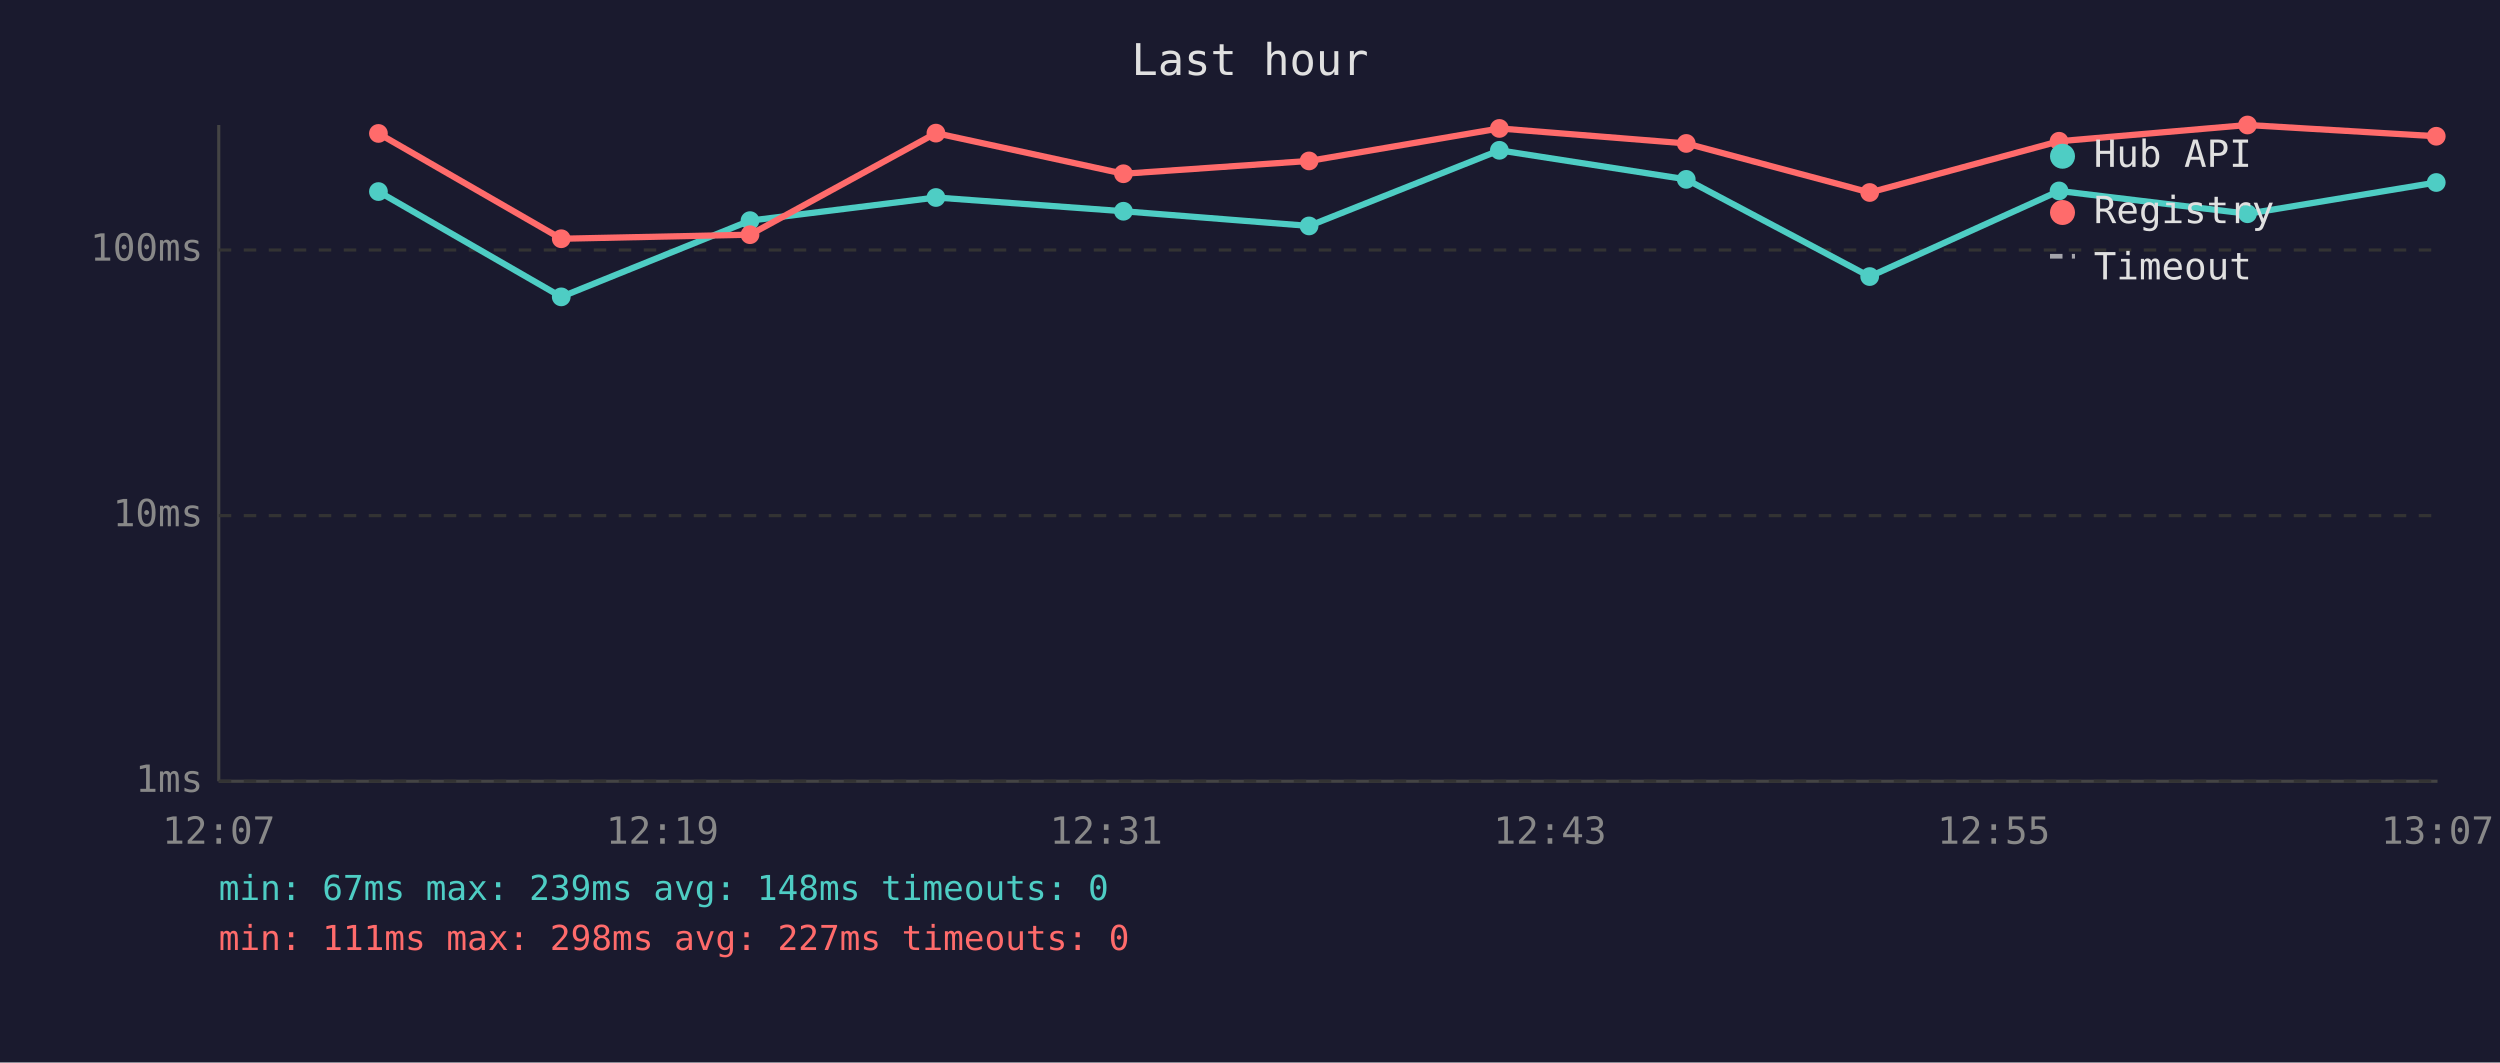
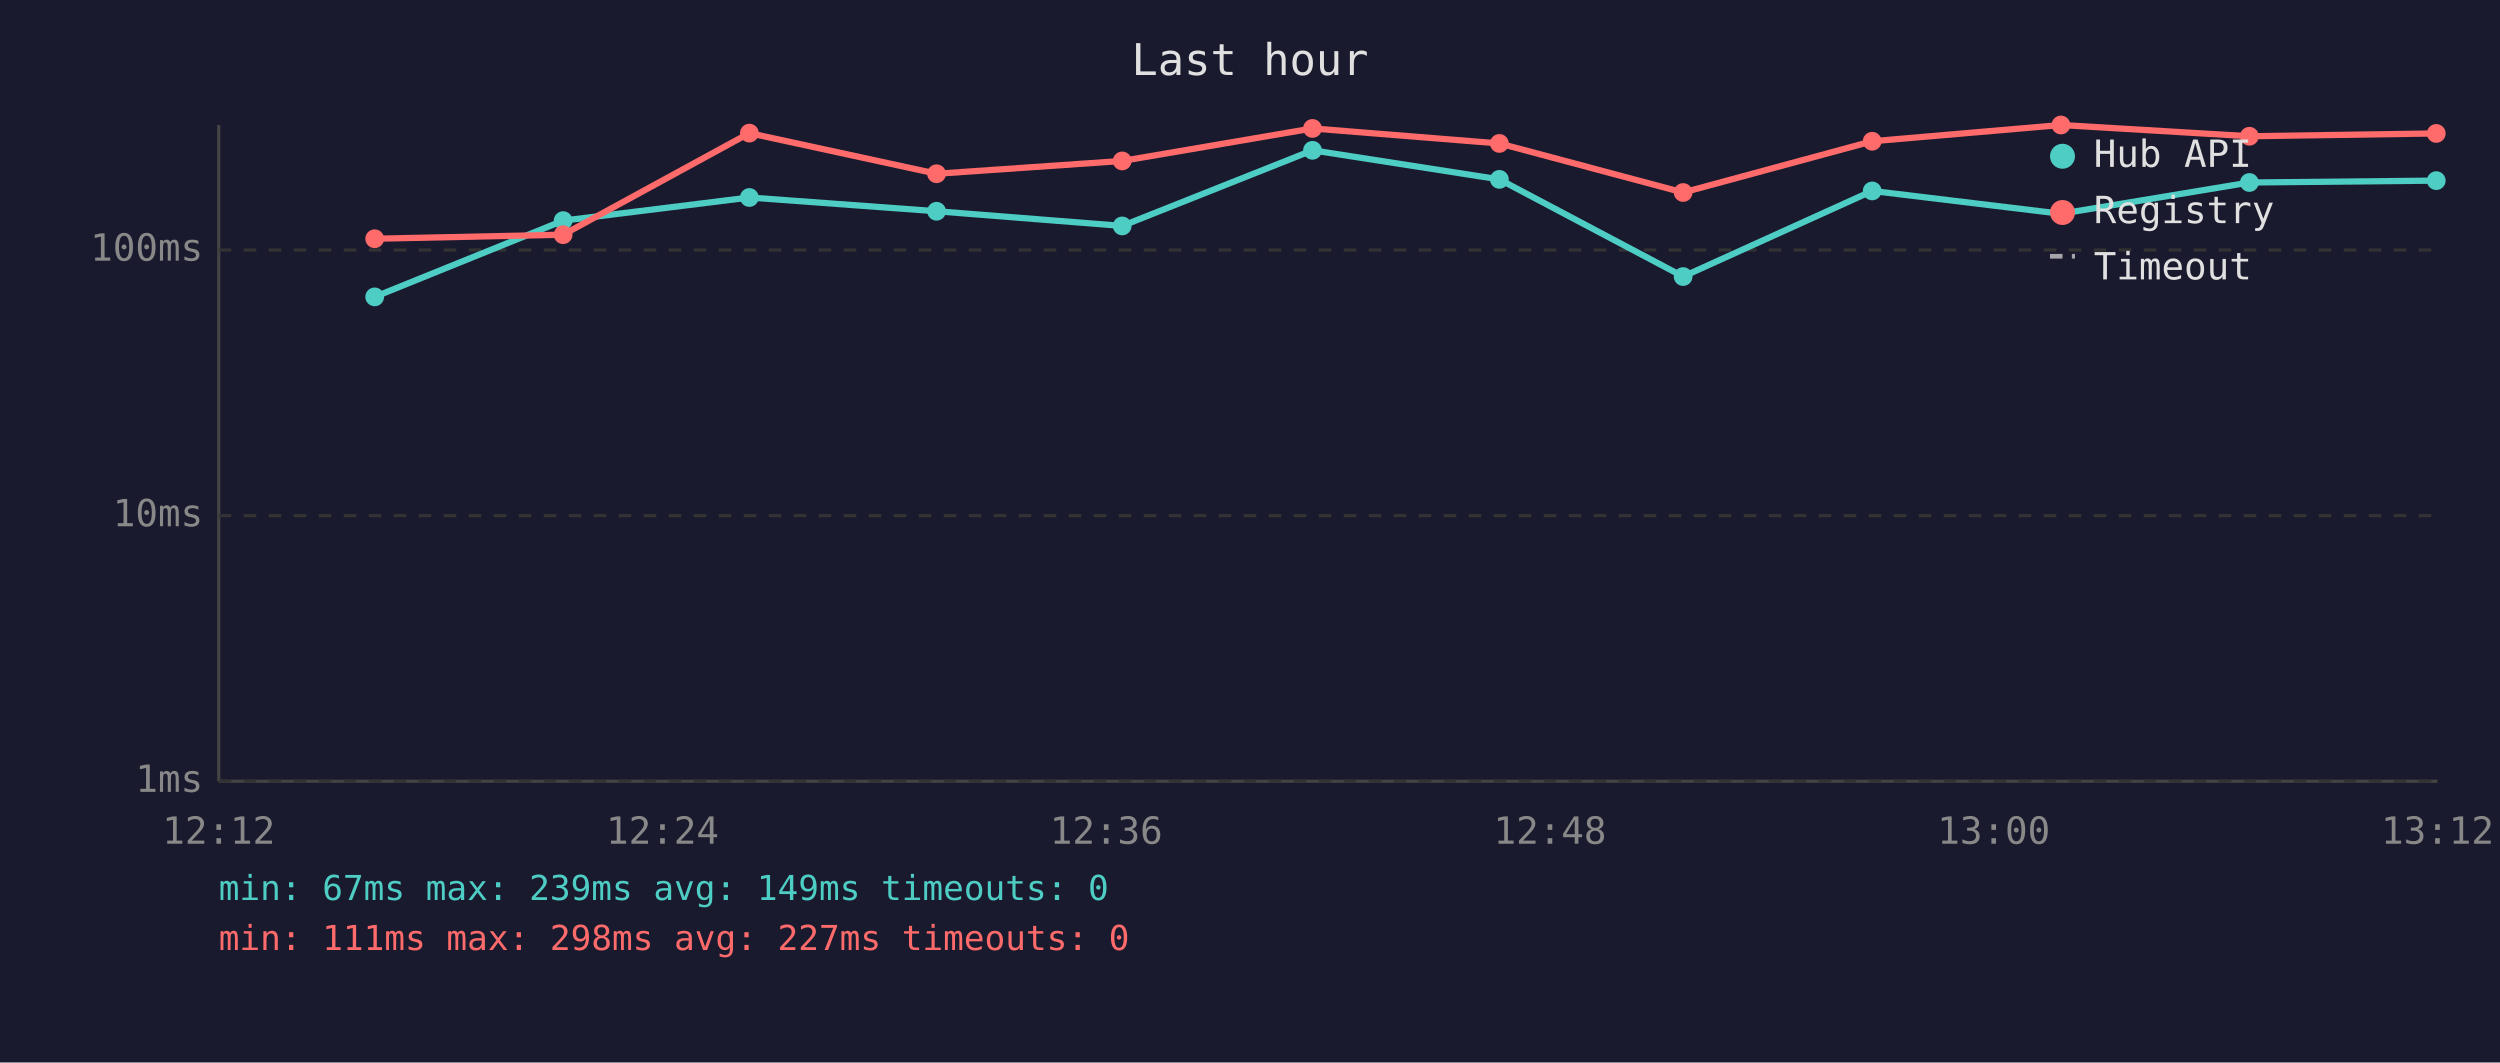
<svg xmlns="http://www.w3.org/2000/svg" viewBox="0 0 800 340" font-family="monospace" font-size="12">
  <rect width="800" height="340" fill="#1a1a2e" />
  <text x="400" y="24" fill="#e0e0e0" font-size="14" text-anchor="middle">Last hour</text>
  <line x1="70" y1="40" x2="70" y2="250" stroke="#444" stroke-width="1" />
  <line x1="70" y1="250" x2="780" y2="250" stroke="#444" stroke-width="1" />
  <line x1="70" y1="250" x2="780" y2="250" stroke="#333" stroke-width="1" stroke-dasharray="4" />
  <text x="65" y="250" fill="#888" text-anchor="end" dominant-baseline="middle">1ms</text>
  <line x1="70" y1="165" x2="780" y2="165" stroke="#333" stroke-width="1" stroke-dasharray="4" />
  <text x="65" y="165" fill="#888" text-anchor="end" dominant-baseline="middle">10ms</text>
  <line x1="70" y1="80" x2="780" y2="80" stroke="#333" stroke-width="1" stroke-dasharray="4" />
  <text x="65" y="80" fill="#888" text-anchor="end" dominant-baseline="middle">100ms</text>
-   <text x="70" y="270" fill="#888" text-anchor="middle">12:07</text>
-   <text x="212" y="270" fill="#888" text-anchor="middle">12:19</text>
-   <text x="354" y="270" fill="#888" text-anchor="middle">12:31</text>
-   <text x="496" y="270" fill="#888" text-anchor="middle">12:43</text>
-   <text x="638" y="270" fill="#888" text-anchor="middle">12:55</text>
-   <text x="780" y="270" fill="#888" text-anchor="middle">13:07</text>
-   <polyline points="121.1,61.3 179.6,95.0 240.0,70.6 299.5,63.2 359.5,67.6 418.9,72.3 479.8,48.1 539.6,57.4 598.3,88.5 658.9,61.1 719.2,68.4 779.6,58.4" fill="none" stroke="#4ecdc4" stroke-width="2" opacity="1" />
-   <circle cx="121.1" cy="61.3" r="3" fill="#4ecdc4" />
-   <circle cx="179.6" cy="95.0" r="3" fill="#4ecdc4" />
-   <circle cx="240.0" cy="70.6" r="3" fill="#4ecdc4" />
-   <circle cx="299.5" cy="63.2" r="3" fill="#4ecdc4" />
-   <circle cx="359.5" cy="67.6" r="3" fill="#4ecdc4" />
-   <circle cx="418.9" cy="72.3" r="3" fill="#4ecdc4" />
-   <circle cx="479.8" cy="48.1" r="3" fill="#4ecdc4" />
-   <circle cx="539.6" cy="57.4" r="3" fill="#4ecdc4" />
-   <circle cx="598.3" cy="88.5" r="3" fill="#4ecdc4" />
-   <circle cx="658.9" cy="61.1" r="3" fill="#4ecdc4" />
-   <circle cx="719.2" cy="68.4" r="3" fill="#4ecdc4" />
-   <circle cx="779.6" cy="58.4" r="3" fill="#4ecdc4" />
-   <polyline points="121.1,42.7 179.6,76.4 240.0,75.1 299.5,42.6 359.5,55.6 418.9,51.5 479.8,41.1 539.6,45.9 598.3,61.6 658.9,45.2 719.2,40.0 779.6,43.6" fill="none" stroke="#ff6b6b" stroke-width="2" opacity="1" />
-   <circle cx="121.1" cy="42.7" r="3" fill="#ff6b6b" />
-   <circle cx="179.6" cy="76.4" r="3" fill="#ff6b6b" />
-   <circle cx="240.0" cy="75.1" r="3" fill="#ff6b6b" />
-   <circle cx="299.5" cy="42.6" r="3" fill="#ff6b6b" />
-   <circle cx="359.5" cy="55.6" r="3" fill="#ff6b6b" />
-   <circle cx="418.9" cy="51.5" r="3" fill="#ff6b6b" />
-   <circle cx="479.8" cy="41.1" r="3" fill="#ff6b6b" />
-   <circle cx="539.6" cy="45.9" r="3" fill="#ff6b6b" />
-   <circle cx="598.3" cy="61.6" r="3" fill="#ff6b6b" />
-   <circle cx="658.9" cy="45.2" r="3" fill="#ff6b6b" />
-   <circle cx="719.2" cy="40.0" r="3" fill="#ff6b6b" />
-   <circle cx="779.6" cy="43.6" r="3" fill="#ff6b6b" />
+   <text x="70" y="270" fill="#888" text-anchor="middle">12:12</text>
+   <text x="212" y="270" fill="#888" text-anchor="middle">12:24</text>
+   <text x="354" y="270" fill="#888" text-anchor="middle">12:36</text>
+   <text x="496" y="270" fill="#888" text-anchor="middle">12:48</text>
+   <text x="638" y="270" fill="#888" text-anchor="middle">13:00</text>
+   <text x="780" y="270" fill="#888" text-anchor="middle">13:12</text>
+   <polyline points="119.9,95.0 180.2,70.6 239.8,63.2 299.7,67.6 359.1,72.3 420.0,48.1 479.8,57.4 538.6,88.5 599.1,61.1 659.5,68.4 719.8,58.4 779.6,57.8" fill="none" stroke="#4ecdc4" stroke-width="2" opacity="1" />
+   <circle cx="119.9" cy="95.0" r="3" fill="#4ecdc4" />
+   <circle cx="180.2" cy="70.6" r="3" fill="#4ecdc4" />
+   <circle cx="239.8" cy="63.2" r="3" fill="#4ecdc4" />
+   <circle cx="299.7" cy="67.6" r="3" fill="#4ecdc4" />
+   <circle cx="359.1" cy="72.3" r="3" fill="#4ecdc4" />
+   <circle cx="420.0" cy="48.1" r="3" fill="#4ecdc4" />
+   <circle cx="479.8" cy="57.4" r="3" fill="#4ecdc4" />
+   <circle cx="538.6" cy="88.5" r="3" fill="#4ecdc4" />
+   <circle cx="599.1" cy="61.1" r="3" fill="#4ecdc4" />
+   <circle cx="659.5" cy="68.4" r="3" fill="#4ecdc4" />
+   <circle cx="719.8" cy="58.4" r="3" fill="#4ecdc4" />
+   <circle cx="779.6" cy="57.8" r="3" fill="#4ecdc4" />
+   <polyline points="119.9,76.4 180.2,75.1 239.8,42.6 299.7,55.6 359.1,51.5 420.0,41.1 479.8,45.9 538.6,61.6 599.1,45.2 659.5,40.0 719.8,43.6 779.6,42.7" fill="none" stroke="#ff6b6b" stroke-width="2" opacity="1" />
+   <circle cx="119.9" cy="76.4" r="3" fill="#ff6b6b" />
+   <circle cx="180.2" cy="75.1" r="3" fill="#ff6b6b" />
+   <circle cx="239.8" cy="42.6" r="3" fill="#ff6b6b" />
+   <circle cx="299.7" cy="55.6" r="3" fill="#ff6b6b" />
+   <circle cx="359.1" cy="51.5" r="3" fill="#ff6b6b" />
+   <circle cx="420.0" cy="41.1" r="3" fill="#ff6b6b" />
+   <circle cx="479.8" cy="45.9" r="3" fill="#ff6b6b" />
+   <circle cx="538.6" cy="61.6" r="3" fill="#ff6b6b" />
+   <circle cx="599.1" cy="45.2" r="3" fill="#ff6b6b" />
+   <circle cx="659.5" cy="40.0" r="3" fill="#ff6b6b" />
+   <circle cx="719.8" cy="43.6" r="3" fill="#ff6b6b" />
+   <circle cx="779.6" cy="42.7" r="3" fill="#ff6b6b" />
  <circle cx="660" cy="50" r="4" fill="#4ecdc4" />
  <text x="670" y="50" fill="#e0e0e0" dominant-baseline="middle">Hub API</text>
  <circle cx="660" cy="68" r="4" fill="#ff6b6b" />
  <text x="670" y="68" fill="#e0e0e0" dominant-baseline="middle">Registry</text>
  <line x1="656" y1="82" x2="664" y2="82" stroke="#e0e0e0" stroke-width="1.5" stroke-dasharray="4,3" opacity="0.7" />
  <text x="670" y="86" fill="#e0e0e0" dominant-baseline="middle">Timeout</text>
-   <text x="70" y="288" fill="#4ecdc4" font-size="11">min: 67ms  max: 239ms  avg: 148ms  timeouts: 0</text>
+   <text x="70" y="288" fill="#4ecdc4" font-size="11">min: 67ms  max: 239ms  avg: 149ms  timeouts: 0</text>
  <text x="70" y="304" fill="#ff6b6b" font-size="11">min: 111ms  max: 298ms  avg: 227ms  timeouts: 0</text>
</svg>
